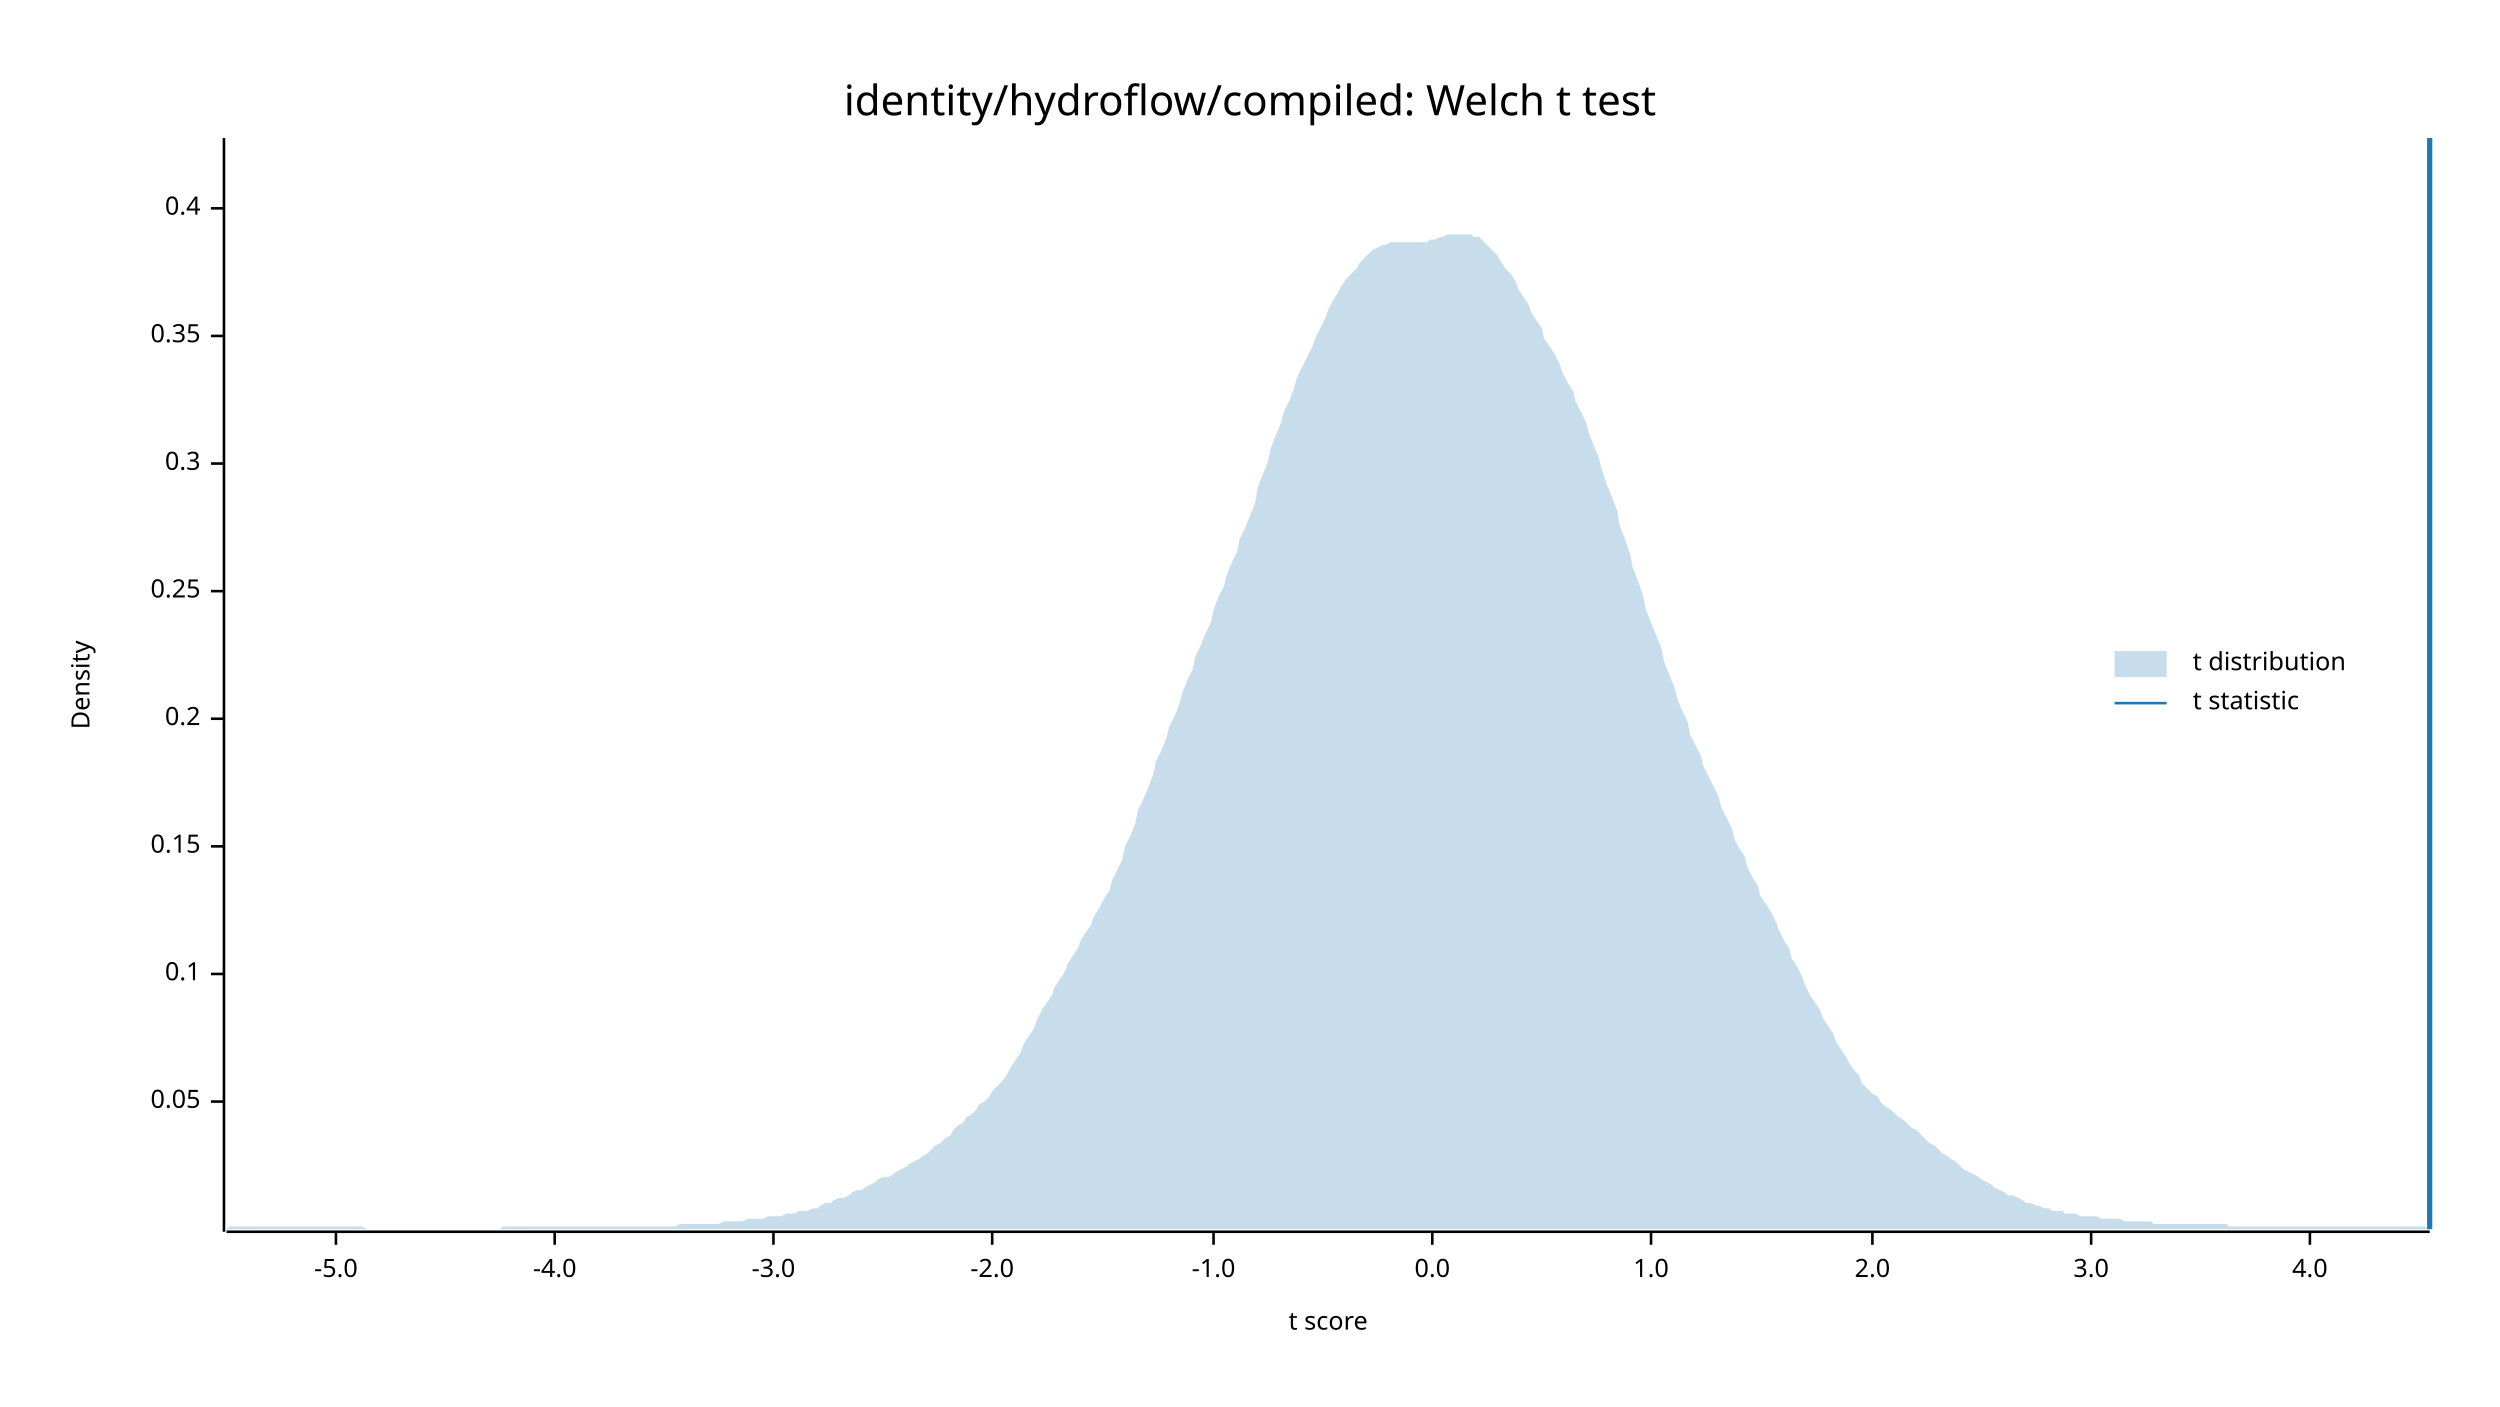
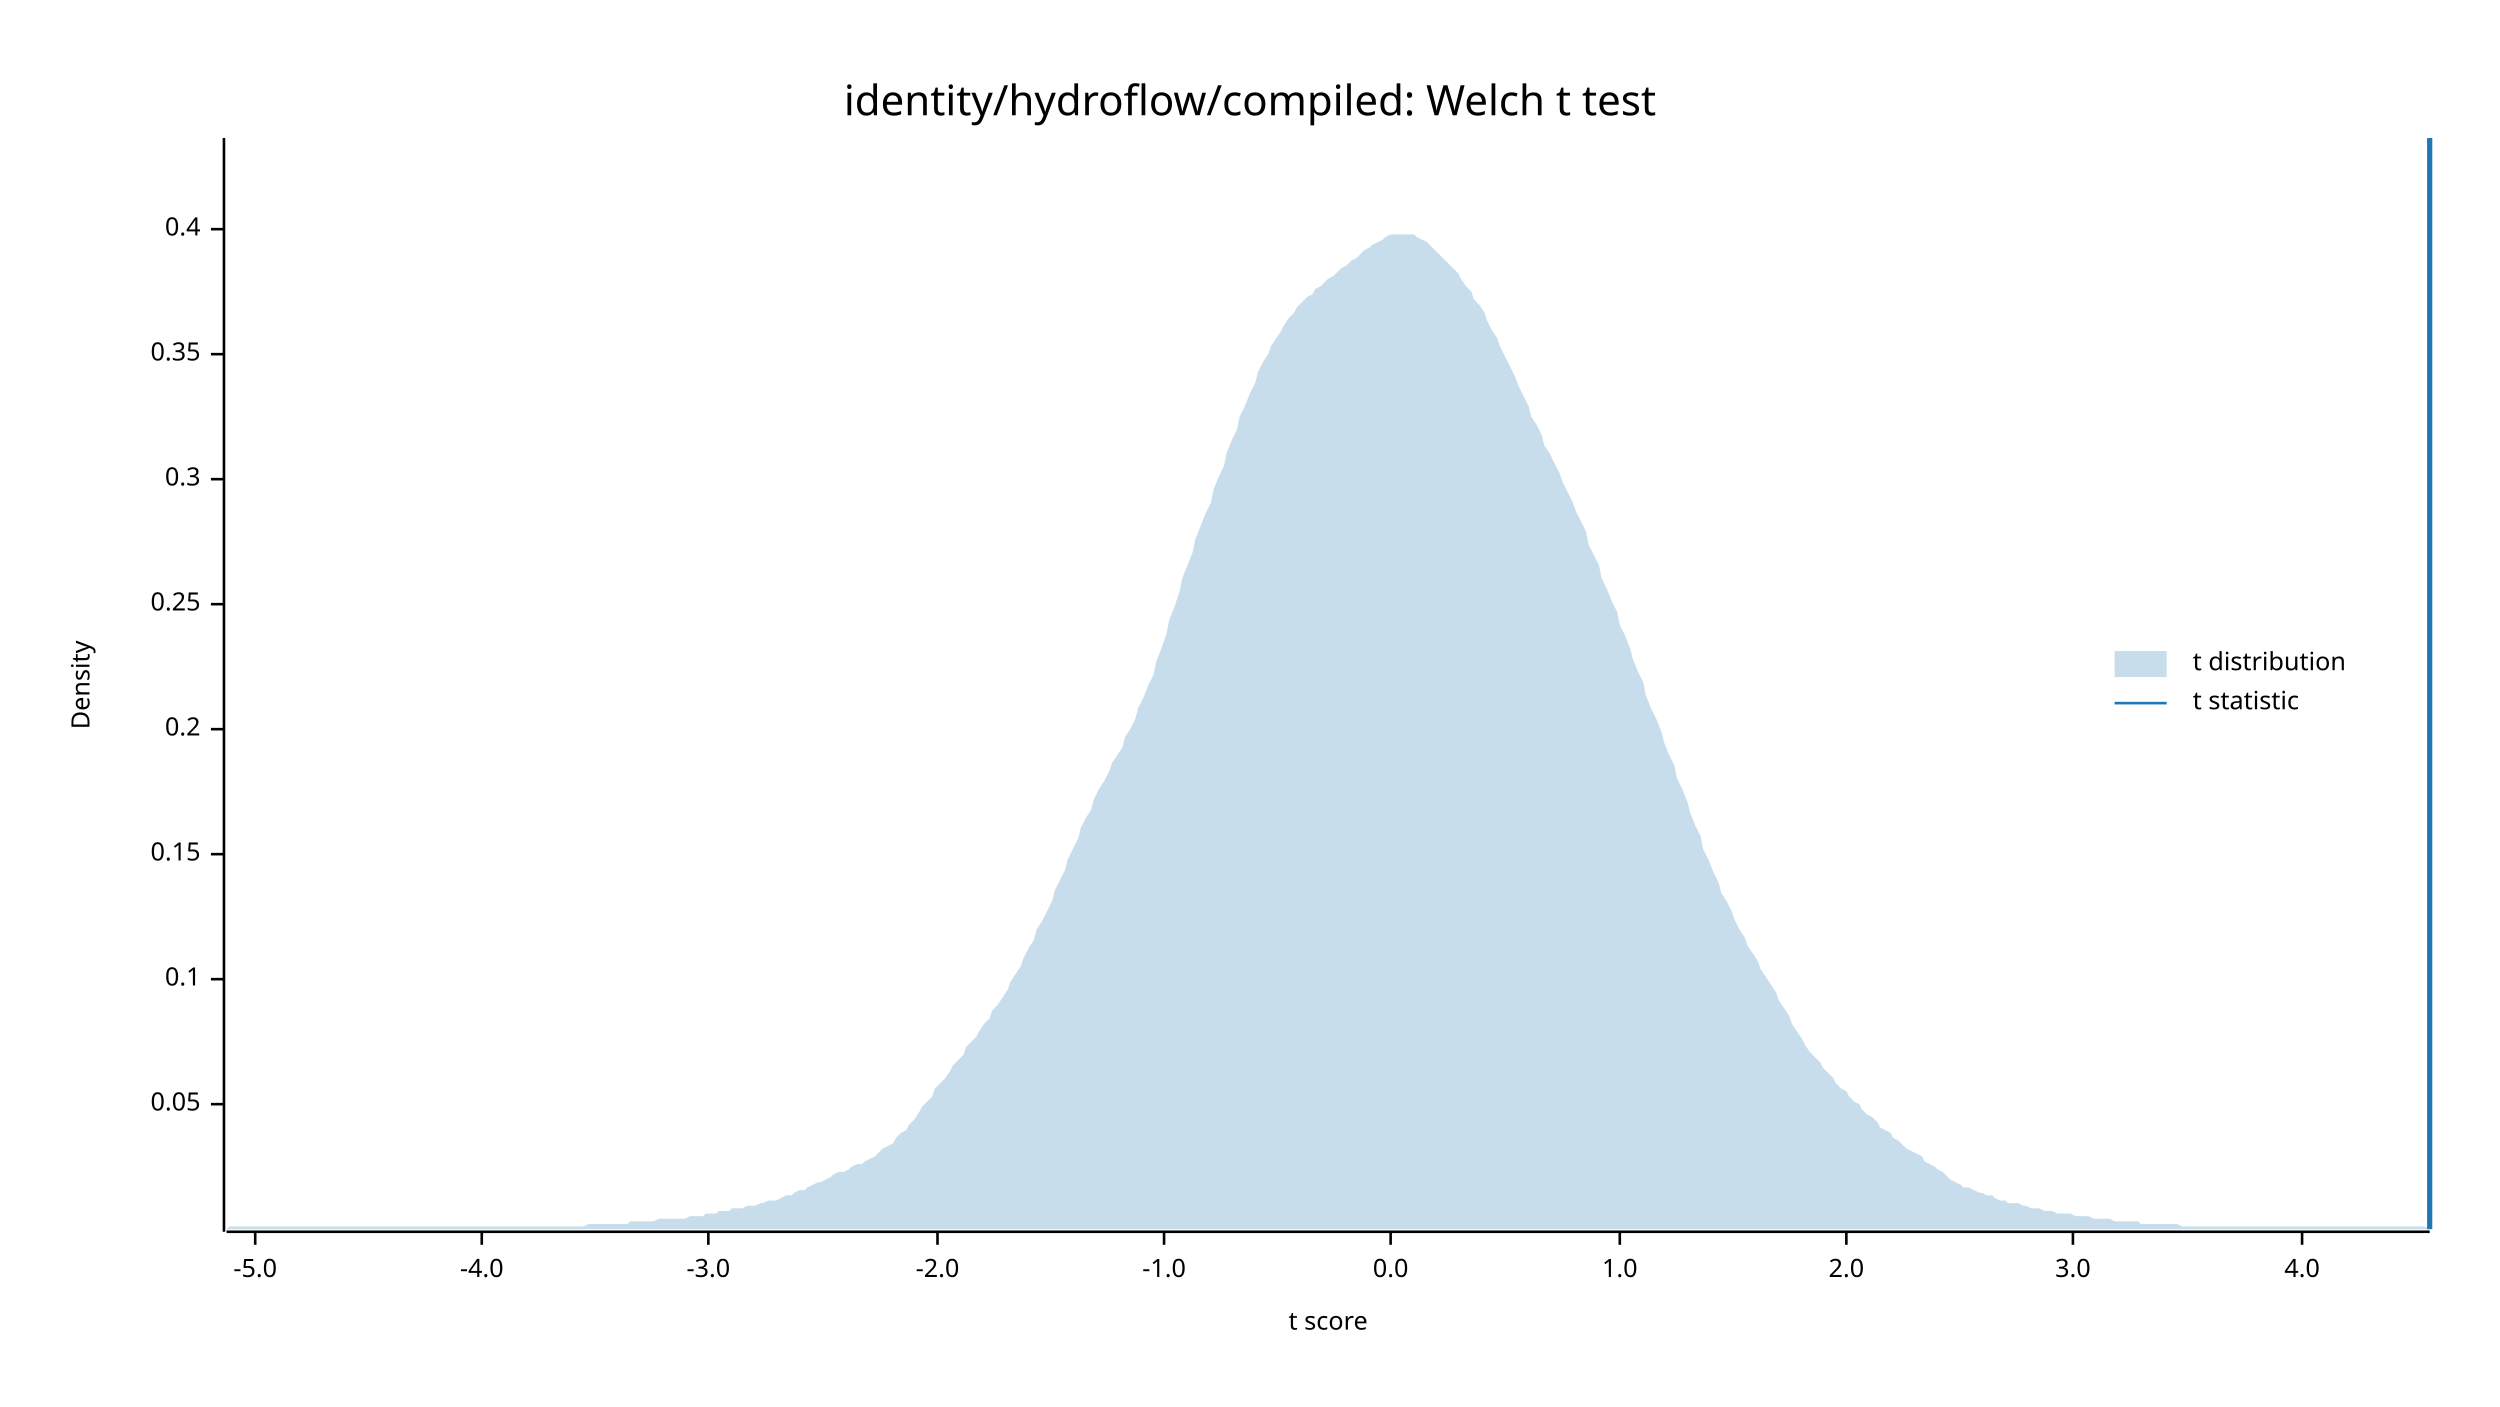
<svg xmlns="http://www.w3.org/2000/svg" width="960" height="540" viewBox="0 0 960 540">
  <text x="480" y="32" dy="0.76em" text-anchor="middle" font-family="sans-serif" font-size="16.129" opacity="1" fill="#000000">
identity/hydroflow/compiled: Welch t test
</text>
  <text x="27" y="263" dy="0.76em" text-anchor="middle" font-family="sans-serif" font-size="9.677" opacity="1" fill="#000000" transform="rotate(270, 27, 263)">
Density
</text>
  <text x="510" y="513" dy="-0.5ex" text-anchor="middle" font-family="sans-serif" font-size="9.677" opacity="1" fill="#000000">
t score
</text>
  <polyline fill="none" opacity="1" stroke="#000000" stroke-width="1" points="86,53 86,473 " />
-   <text x="77" y="423" dy="0.5ex" text-anchor="end" font-family="sans-serif" font-size="9.677" opacity="1" fill="#000000">
+   <text x="77" y="424" dy="0.5ex" text-anchor="end" font-family="sans-serif" font-size="9.677" opacity="1" fill="#000000">
0.05
</text>
-   <polyline fill="none" opacity="1" stroke="#000000" stroke-width="1" points="81,423 86,423 " />
-   <text x="77" y="374" dy="0.5ex" text-anchor="end" font-family="sans-serif" font-size="9.677" opacity="1" fill="#000000">
+   <polyline fill="none" opacity="1" stroke="#000000" stroke-width="1" points="81,424 86,424 " />
+   <text x="77" y="376" dy="0.5ex" text-anchor="end" font-family="sans-serif" font-size="9.677" opacity="1" fill="#000000">
0.1
</text>
-   <polyline fill="none" opacity="1" stroke="#000000" stroke-width="1" points="81,374 86,374 " />
-   <text x="77" y="325" dy="0.5ex" text-anchor="end" font-family="sans-serif" font-size="9.677" opacity="1" fill="#000000">
+   <polyline fill="none" opacity="1" stroke="#000000" stroke-width="1" points="81,376 86,376 " />
+   <text x="77" y="328" dy="0.5ex" text-anchor="end" font-family="sans-serif" font-size="9.677" opacity="1" fill="#000000">
0.15
</text>
-   <polyline fill="none" opacity="1" stroke="#000000" stroke-width="1" points="81,325 86,325 " />
-   <text x="77" y="276" dy="0.5ex" text-anchor="end" font-family="sans-serif" font-size="9.677" opacity="1" fill="#000000">
+   <polyline fill="none" opacity="1" stroke="#000000" stroke-width="1" points="81,328 86,328 " />
+   <text x="77" y="280" dy="0.5ex" text-anchor="end" font-family="sans-serif" font-size="9.677" opacity="1" fill="#000000">
0.2
</text>
-   <polyline fill="none" opacity="1" stroke="#000000" stroke-width="1" points="81,276 86,276 " />
-   <text x="77" y="227" dy="0.5ex" text-anchor="end" font-family="sans-serif" font-size="9.677" opacity="1" fill="#000000">
+   <polyline fill="none" opacity="1" stroke="#000000" stroke-width="1" points="81,280 86,280 " />
+   <text x="77" y="232" dy="0.5ex" text-anchor="end" font-family="sans-serif" font-size="9.677" opacity="1" fill="#000000">
0.25
</text>
-   <polyline fill="none" opacity="1" stroke="#000000" stroke-width="1" points="81,227 86,227 " />
-   <text x="77" y="178" dy="0.5ex" text-anchor="end" font-family="sans-serif" font-size="9.677" opacity="1" fill="#000000">
+   <polyline fill="none" opacity="1" stroke="#000000" stroke-width="1" points="81,232 86,232 " />
+   <text x="77" y="184" dy="0.5ex" text-anchor="end" font-family="sans-serif" font-size="9.677" opacity="1" fill="#000000">
0.3
</text>
-   <polyline fill="none" opacity="1" stroke="#000000" stroke-width="1" points="81,178 86,178 " />
-   <text x="77" y="129" dy="0.5ex" text-anchor="end" font-family="sans-serif" font-size="9.677" opacity="1" fill="#000000">
+   <polyline fill="none" opacity="1" stroke="#000000" stroke-width="1" points="81,184 86,184 " />
+   <text x="77" y="136" dy="0.5ex" text-anchor="end" font-family="sans-serif" font-size="9.677" opacity="1" fill="#000000">
0.35
</text>
-   <polyline fill="none" opacity="1" stroke="#000000" stroke-width="1" points="81,129 86,129 " />
-   <text x="77" y="80" dy="0.5ex" text-anchor="end" font-family="sans-serif" font-size="9.677" opacity="1" fill="#000000">
+   <polyline fill="none" opacity="1" stroke="#000000" stroke-width="1" points="81,136 86,136 " />
+   <text x="77" y="88" dy="0.5ex" text-anchor="end" font-family="sans-serif" font-size="9.677" opacity="1" fill="#000000">
0.4
</text>
-   <polyline fill="none" opacity="1" stroke="#000000" stroke-width="1" points="81,80 86,80 " />
+   <polyline fill="none" opacity="1" stroke="#000000" stroke-width="1" points="81,88 86,88 " />
  <polyline fill="none" opacity="1" stroke="#000000" stroke-width="1" points="87,473 933,473 " />
-   <text x="129" y="483" dy="0.76em" text-anchor="middle" font-family="sans-serif" font-size="9.677" opacity="1" fill="#000000">
+   <text x="98" y="483" dy="0.76em" text-anchor="middle" font-family="sans-serif" font-size="9.677" opacity="1" fill="#000000">
-5.0
</text>
-   <polyline fill="none" opacity="1" stroke="#000000" stroke-width="1" points="129,473 129,478 " />
-   <text x="213" y="483" dy="0.76em" text-anchor="middle" font-family="sans-serif" font-size="9.677" opacity="1" fill="#000000">
+   <polyline fill="none" opacity="1" stroke="#000000" stroke-width="1" points="98,473 98,478 " />
+   <text x="185" y="483" dy="0.76em" text-anchor="middle" font-family="sans-serif" font-size="9.677" opacity="1" fill="#000000">
-4.0
</text>
-   <polyline fill="none" opacity="1" stroke="#000000" stroke-width="1" points="213,473 213,478 " />
-   <text x="297" y="483" dy="0.76em" text-anchor="middle" font-family="sans-serif" font-size="9.677" opacity="1" fill="#000000">
+   <polyline fill="none" opacity="1" stroke="#000000" stroke-width="1" points="185,473 185,478 " />
+   <text x="272" y="483" dy="0.76em" text-anchor="middle" font-family="sans-serif" font-size="9.677" opacity="1" fill="#000000">
-3.0
</text>
-   <polyline fill="none" opacity="1" stroke="#000000" stroke-width="1" points="297,473 297,478 " />
-   <text x="381" y="483" dy="0.76em" text-anchor="middle" font-family="sans-serif" font-size="9.677" opacity="1" fill="#000000">
+   <polyline fill="none" opacity="1" stroke="#000000" stroke-width="1" points="272,473 272,478 " />
+   <text x="360" y="483" dy="0.76em" text-anchor="middle" font-family="sans-serif" font-size="9.677" opacity="1" fill="#000000">
-2.0
</text>
-   <polyline fill="none" opacity="1" stroke="#000000" stroke-width="1" points="381,473 381,478 " />
-   <text x="466" y="483" dy="0.76em" text-anchor="middle" font-family="sans-serif" font-size="9.677" opacity="1" fill="#000000">
+   <polyline fill="none" opacity="1" stroke="#000000" stroke-width="1" points="360,473 360,478 " />
+   <text x="447" y="483" dy="0.76em" text-anchor="middle" font-family="sans-serif" font-size="9.677" opacity="1" fill="#000000">
-1.0
</text>
-   <polyline fill="none" opacity="1" stroke="#000000" stroke-width="1" points="466,473 466,478 " />
-   <text x="550" y="483" dy="0.76em" text-anchor="middle" font-family="sans-serif" font-size="9.677" opacity="1" fill="#000000">
+   <polyline fill="none" opacity="1" stroke="#000000" stroke-width="1" points="447,473 447,478 " />
+   <text x="534" y="483" dy="0.76em" text-anchor="middle" font-family="sans-serif" font-size="9.677" opacity="1" fill="#000000">
0.0
</text>
-   <polyline fill="none" opacity="1" stroke="#000000" stroke-width="1" points="550,473 550,478 " />
-   <text x="634" y="483" dy="0.76em" text-anchor="middle" font-family="sans-serif" font-size="9.677" opacity="1" fill="#000000">
+   <polyline fill="none" opacity="1" stroke="#000000" stroke-width="1" points="534,473 534,478 " />
+   <text x="622" y="483" dy="0.76em" text-anchor="middle" font-family="sans-serif" font-size="9.677" opacity="1" fill="#000000">
1.0
</text>
-   <polyline fill="none" opacity="1" stroke="#000000" stroke-width="1" points="634,473 634,478 " />
-   <text x="719" y="483" dy="0.76em" text-anchor="middle" font-family="sans-serif" font-size="9.677" opacity="1" fill="#000000">
+   <polyline fill="none" opacity="1" stroke="#000000" stroke-width="1" points="622,473 622,478 " />
+   <text x="709" y="483" dy="0.76em" text-anchor="middle" font-family="sans-serif" font-size="9.677" opacity="1" fill="#000000">
2.0
</text>
-   <polyline fill="none" opacity="1" stroke="#000000" stroke-width="1" points="719,473 719,478 " />
-   <text x="803" y="483" dy="0.76em" text-anchor="middle" font-family="sans-serif" font-size="9.677" opacity="1" fill="#000000">
+   <polyline fill="none" opacity="1" stroke="#000000" stroke-width="1" points="709,473 709,478 " />
+   <text x="796" y="483" dy="0.76em" text-anchor="middle" font-family="sans-serif" font-size="9.677" opacity="1" fill="#000000">
3.0
</text>
-   <polyline fill="none" opacity="1" stroke="#000000" stroke-width="1" points="803,473 803,478 " />
-   <text x="887" y="483" dy="0.76em" text-anchor="middle" font-family="sans-serif" font-size="9.677" opacity="1" fill="#000000">
+   <polyline fill="none" opacity="1" stroke="#000000" stroke-width="1" points="796,473 796,478 " />
+   <text x="884" y="483" dy="0.76em" text-anchor="middle" font-family="sans-serif" font-size="9.677" opacity="1" fill="#000000">
4.0
</text>
-   <polyline fill="none" opacity="1" stroke="#000000" stroke-width="1" points="887,473 887,478 " />
-   <polygon opacity="0.25" fill="#1F78B4" points="87,472 88,471 90,471 92,471 93,471 95,471 97,471 98,471 100,471 102,471 103,471 105,471 107,471 109,471 110,471 112,471 114,471 115,471 117,471 119,471 120,471 122,471 124,471 125,471 127,471 129,471 131,471 132,471 134,471 136,471 137,471 139,471 141,472 142,472 144,472 146,472 148,472 149,472 151,472 153,472 154,472 156,472 158,472 159,472 161,472 163,472 164,472 166,472 168,472 170,472 171,472 173,472 175,472 176,472 178,472 180,472 181,472 183,472 185,472 187,472 188,472 190,472 192,472 193,471 195,471 197,471 198,471 200,471 202,471 203,471 205,471 207,471 209,471 210,471 212,471 214,471 215,471 217,471 219,471 220,471 222,471 224,471 226,471 227,471 229,471 231,471 232,471 234,471 236,471 237,471 239,471 241,471 242,471 244,471 246,471 248,471 249,471 251,471 253,471 254,471 256,471 258,471 259,471 261,470 263,470 265,470 266,470 268,470 270,470 271,470 273,470 275,470 276,470 278,469 280,469 281,469 283,469 285,469 287,468 288,468 290,468 292,468 293,468 295,467 297,467 298,467 300,467 302,466 304,466 305,466 307,465 309,465 310,465 312,464 314,464 315,463 317,462 319,462 320,461 322,460 324,460 326,459 327,458 329,457 331,457 332,456 334,455 336,454 337,453 339,452 341,452 343,451 344,450 346,449 348,448 349,447 351,446 353,445 354,444 356,443 358,441 359,440 361,439 363,437 365,436 366,434 368,432 370,431 371,429 373,428 375,426 376,424 378,423 380,421 381,419 383,417 385,415 387,412 388,410 390,407 392,404 393,401 395,398 397,395 398,392 400,388 402,385 404,382 405,379 407,376 409,373 410,370 412,367 414,364 415,361 417,358 419,355 420,352 422,349 424,345 426,342 427,338 429,334 431,330 432,325 434,321 436,316 437,311 439,307 441,302 443,297 444,292 446,288 448,283 449,279 451,275 453,270 454,266 456,261 458,257 459,252 461,248 463,243 465,239 466,234 468,229 470,225 471,221 473,216 475,212 476,207 478,203 480,198 482,193 483,187 485,182 487,177 488,172 490,167 492,162 493,158 495,154 497,149 498,145 500,141 502,137 504,133 505,130 507,126 509,122 510,119 512,115 514,112 515,110 517,107 519,105 521,103 522,101 524,99 526,97 527,96 529,95 531,94 532,94 534,93 536,93 537,93 539,93 541,93 543,93 544,93 546,93 548,93 549,92 551,92 553,91 554,91 556,90 558,90 560,90 561,90 563,90 565,90 566,91 568,91 570,93 571,94 573,96 575,98 576,100 578,103 580,105 582,108 583,111 585,114 587,117 588,120 590,123 592,126 593,130 595,133 597,136 599,140 600,143 602,147 604,150 605,154 607,158 609,162 610,166 612,171 614,176 615,180 617,186 619,191 621,196 622,202 624,207 626,213 627,218 629,223 631,229 632,234 634,239 636,244 638,249 639,254 641,259 643,264 644,268 646,273 648,277 649,282 651,286 653,290 654,294 656,298 658,302 660,306 661,310 663,314 665,318 666,322 668,326 670,329 671,333 673,337 675,340 676,344 678,347 680,350 682,354 683,357 685,361 687,364 688,368 690,371 692,375 693,378 695,382 697,385 699,388 700,391 702,394 704,397 705,400 707,403 709,406 710,408 712,411 714,413 715,416 717,418 719,420 721,421 722,423 724,425 726,426 727,427 729,429 731,430 732,431 734,433 736,434 738,436 739,437 741,439 743,440 744,441 746,443 748,444 749,445 751,446 753,448 754,449 756,450 758,451 760,452 761,453 763,454 765,455 766,456 768,457 770,458 771,459 773,459 775,460 777,461 778,462 780,462 782,463 783,463 785,464 787,464 788,465 790,465 792,465 793,466 795,466 797,466 799,467 800,467 802,467 804,467 805,467 807,468 809,468 810,468 812,468 814,468 816,469 817,469 819,469 821,469 822,469 824,469 826,469 827,470 829,470 831,470 832,470 834,470 836,470 838,470 839,470 841,470 843,470 844,470 846,470 848,470 849,470 851,470 853,470 855,470 856,471 858,471 860,471 861,471 863,471 865,471 866,471 868,471 870,471 871,471 873,471 875,471 877,471 878,471 880,471 882,471 883,471 885,471 887,471 888,471 890,471 892,471 894,471 895,471 897,471 899,471 900,471 902,471 904,471 905,471 907,471 909,471 910,471 912,471 914,471 916,471 917,471 919,471 921,471 922,471 924,471 926,471 927,471 929,471 931,471 933,472 933,472 87,472 " />
+   <polyline fill="none" opacity="1" stroke="#000000" stroke-width="1" points="884,473 884,478 " />
+   <polygon opacity="0.25" fill="#1F78B4" points="87,472 88,471 90,471 92,471 93,471 95,471 97,471 98,471 100,471 102,471 103,471 105,471 107,471 109,471 110,471 112,471 114,471 115,471 117,471 119,471 120,471 122,471 124,471 125,471 127,471 129,471 131,471 132,471 134,471 136,471 137,471 139,471 141,471 142,471 144,471 146,471 148,471 149,471 151,471 153,471 154,471 156,471 158,471 159,471 161,471 163,471 164,471 166,471 168,471 170,471 171,471 173,471 175,471 176,471 178,471 180,471 181,471 183,471 185,471 187,471 188,471 190,471 192,471 193,471 195,471 197,471 198,471 200,471 202,471 203,471 205,471 207,471 209,471 210,471 212,471 214,471 215,471 217,471 219,471 220,471 222,471 224,471 226,470 227,470 229,470 231,470 232,470 234,470 236,470 237,470 239,470 241,470 242,469 244,469 246,469 248,469 249,469 251,469 253,468 254,468 256,468 258,468 259,468 261,468 263,468 265,467 266,467 268,467 270,467 271,466 273,466 275,466 276,465 278,465 280,465 281,464 283,464 285,464 287,463 288,463 290,463 292,462 293,462 295,461 297,461 298,461 300,460 302,459 304,459 305,458 307,457 309,457 310,456 312,455 314,454 315,454 317,453 319,452 320,451 322,450 324,450 326,449 327,448 329,447 331,447 332,446 334,445 336,444 337,443 339,441 341,440 343,439 344,437 346,435 348,434 349,432 351,430 353,427 354,425 356,423 358,421 359,418 361,416 363,414 365,411 366,409 368,407 370,405 371,402 373,400 375,398 376,396 378,393 380,391 381,388 383,386 385,383 387,380 388,377 390,374 392,371 393,368 395,364 397,361 398,357 400,354 402,350 404,346 405,342 407,338 409,334 410,330 412,326 414,322 415,318 417,314 419,311 420,307 422,303 424,300 426,296 427,293 429,290 431,287 432,283 434,280 436,276 437,272 439,268 441,263 443,259 444,254 446,249 448,243 449,238 451,233 453,227 454,222 456,217 458,212 459,207 461,202 463,197 465,193 466,188 468,183 470,179 471,174 473,169 475,165 476,160 478,156 480,151 482,147 483,143 485,139 487,136 488,133 490,130 492,127 493,125 495,122 497,120 498,118 500,116 502,114 504,113 505,111 507,110 509,108 510,107 512,106 514,104 515,103 517,102 519,100 521,99 522,98 524,96 526,95 527,94 529,93 531,92 532,91 534,90 536,90 537,90 539,90 541,90 543,90 544,91 546,92 548,93 549,94 551,96 553,98 554,99 556,101 558,103 560,105 561,107 563,110 565,112 566,115 568,117 570,120 571,123 573,127 575,130 576,133 578,137 580,141 582,145 583,148 585,152 587,156 588,160 590,163 592,167 593,171 595,174 597,178 599,182 600,185 602,189 604,193 605,196 607,200 609,204 610,209 612,213 614,217 615,222 617,226 619,231 621,235 622,240 624,244 626,249 627,253 629,258 631,262 632,267 634,272 636,276 638,281 639,285 641,290 643,294 644,299 646,303 648,308 649,312 651,317 653,321 654,326 656,330 658,335 660,339 661,343 663,346 665,350 666,353 668,357 670,360 671,363 673,366 675,369 676,372 678,375 680,378 682,381 683,384 685,387 687,390 688,393 690,396 692,399 693,401 695,404 697,406 699,408 700,410 702,412 704,414 705,416 707,418 709,419 710,421 712,423 714,424 715,426 717,428 719,429 721,431 722,433 724,434 726,435 727,437 729,438 731,440 732,441 734,442 736,443 738,444 739,446 741,447 743,448 744,449 746,450 748,452 749,453 751,454 753,455 754,456 756,456 758,457 760,458 761,458 763,459 765,459 766,460 768,461 770,461 771,462 773,462 775,462 777,463 778,463 780,464 782,464 783,464 785,465 787,465 788,465 790,466 792,466 793,466 795,466 797,467 799,467 800,467 802,467 804,468 805,468 807,468 809,468 810,468 812,469 814,469 816,469 817,469 819,469 821,469 822,470 824,470 826,470 827,470 829,470 831,470 832,470 834,470 836,470 838,471 839,471 841,471 843,471 844,471 846,471 848,471 849,471 851,471 853,471 855,471 856,471 858,471 860,471 861,471 863,471 865,471 866,471 868,471 870,471 871,471 873,471 875,471 877,471 878,471 880,471 882,471 883,471 885,471 887,471 888,471 890,471 892,471 894,471 895,471 897,471 899,471 900,471 902,471 904,471 905,471 907,471 909,471 910,471 912,471 914,471 916,471 917,471 919,471 921,471 922,471 924,471 926,471 927,471 929,471 931,471 933,472 933,472 87,472 " />
  <polyline fill="none" opacity="1" stroke="#1F78B4" stroke-width="2" points="933,472 933,53 " />
  <text x="842" y="250" dy="0.76em" text-anchor="start" font-family="sans-serif" font-size="9.677" opacity="1" fill="#000000">
t distribution
</text>
  <text x="842" y="265" dy="0.76em" text-anchor="start" font-family="sans-serif" font-size="9.677" opacity="1" fill="#000000">
t statistic
</text>
  <rect x="812" y="250" width="20" height="10" opacity="0.25" fill="#1F78B4" stroke="none" />
  <polyline fill="none" opacity="1" stroke="#1F78B4" stroke-width="1" points="812,270 832,270 " />
</svg>
